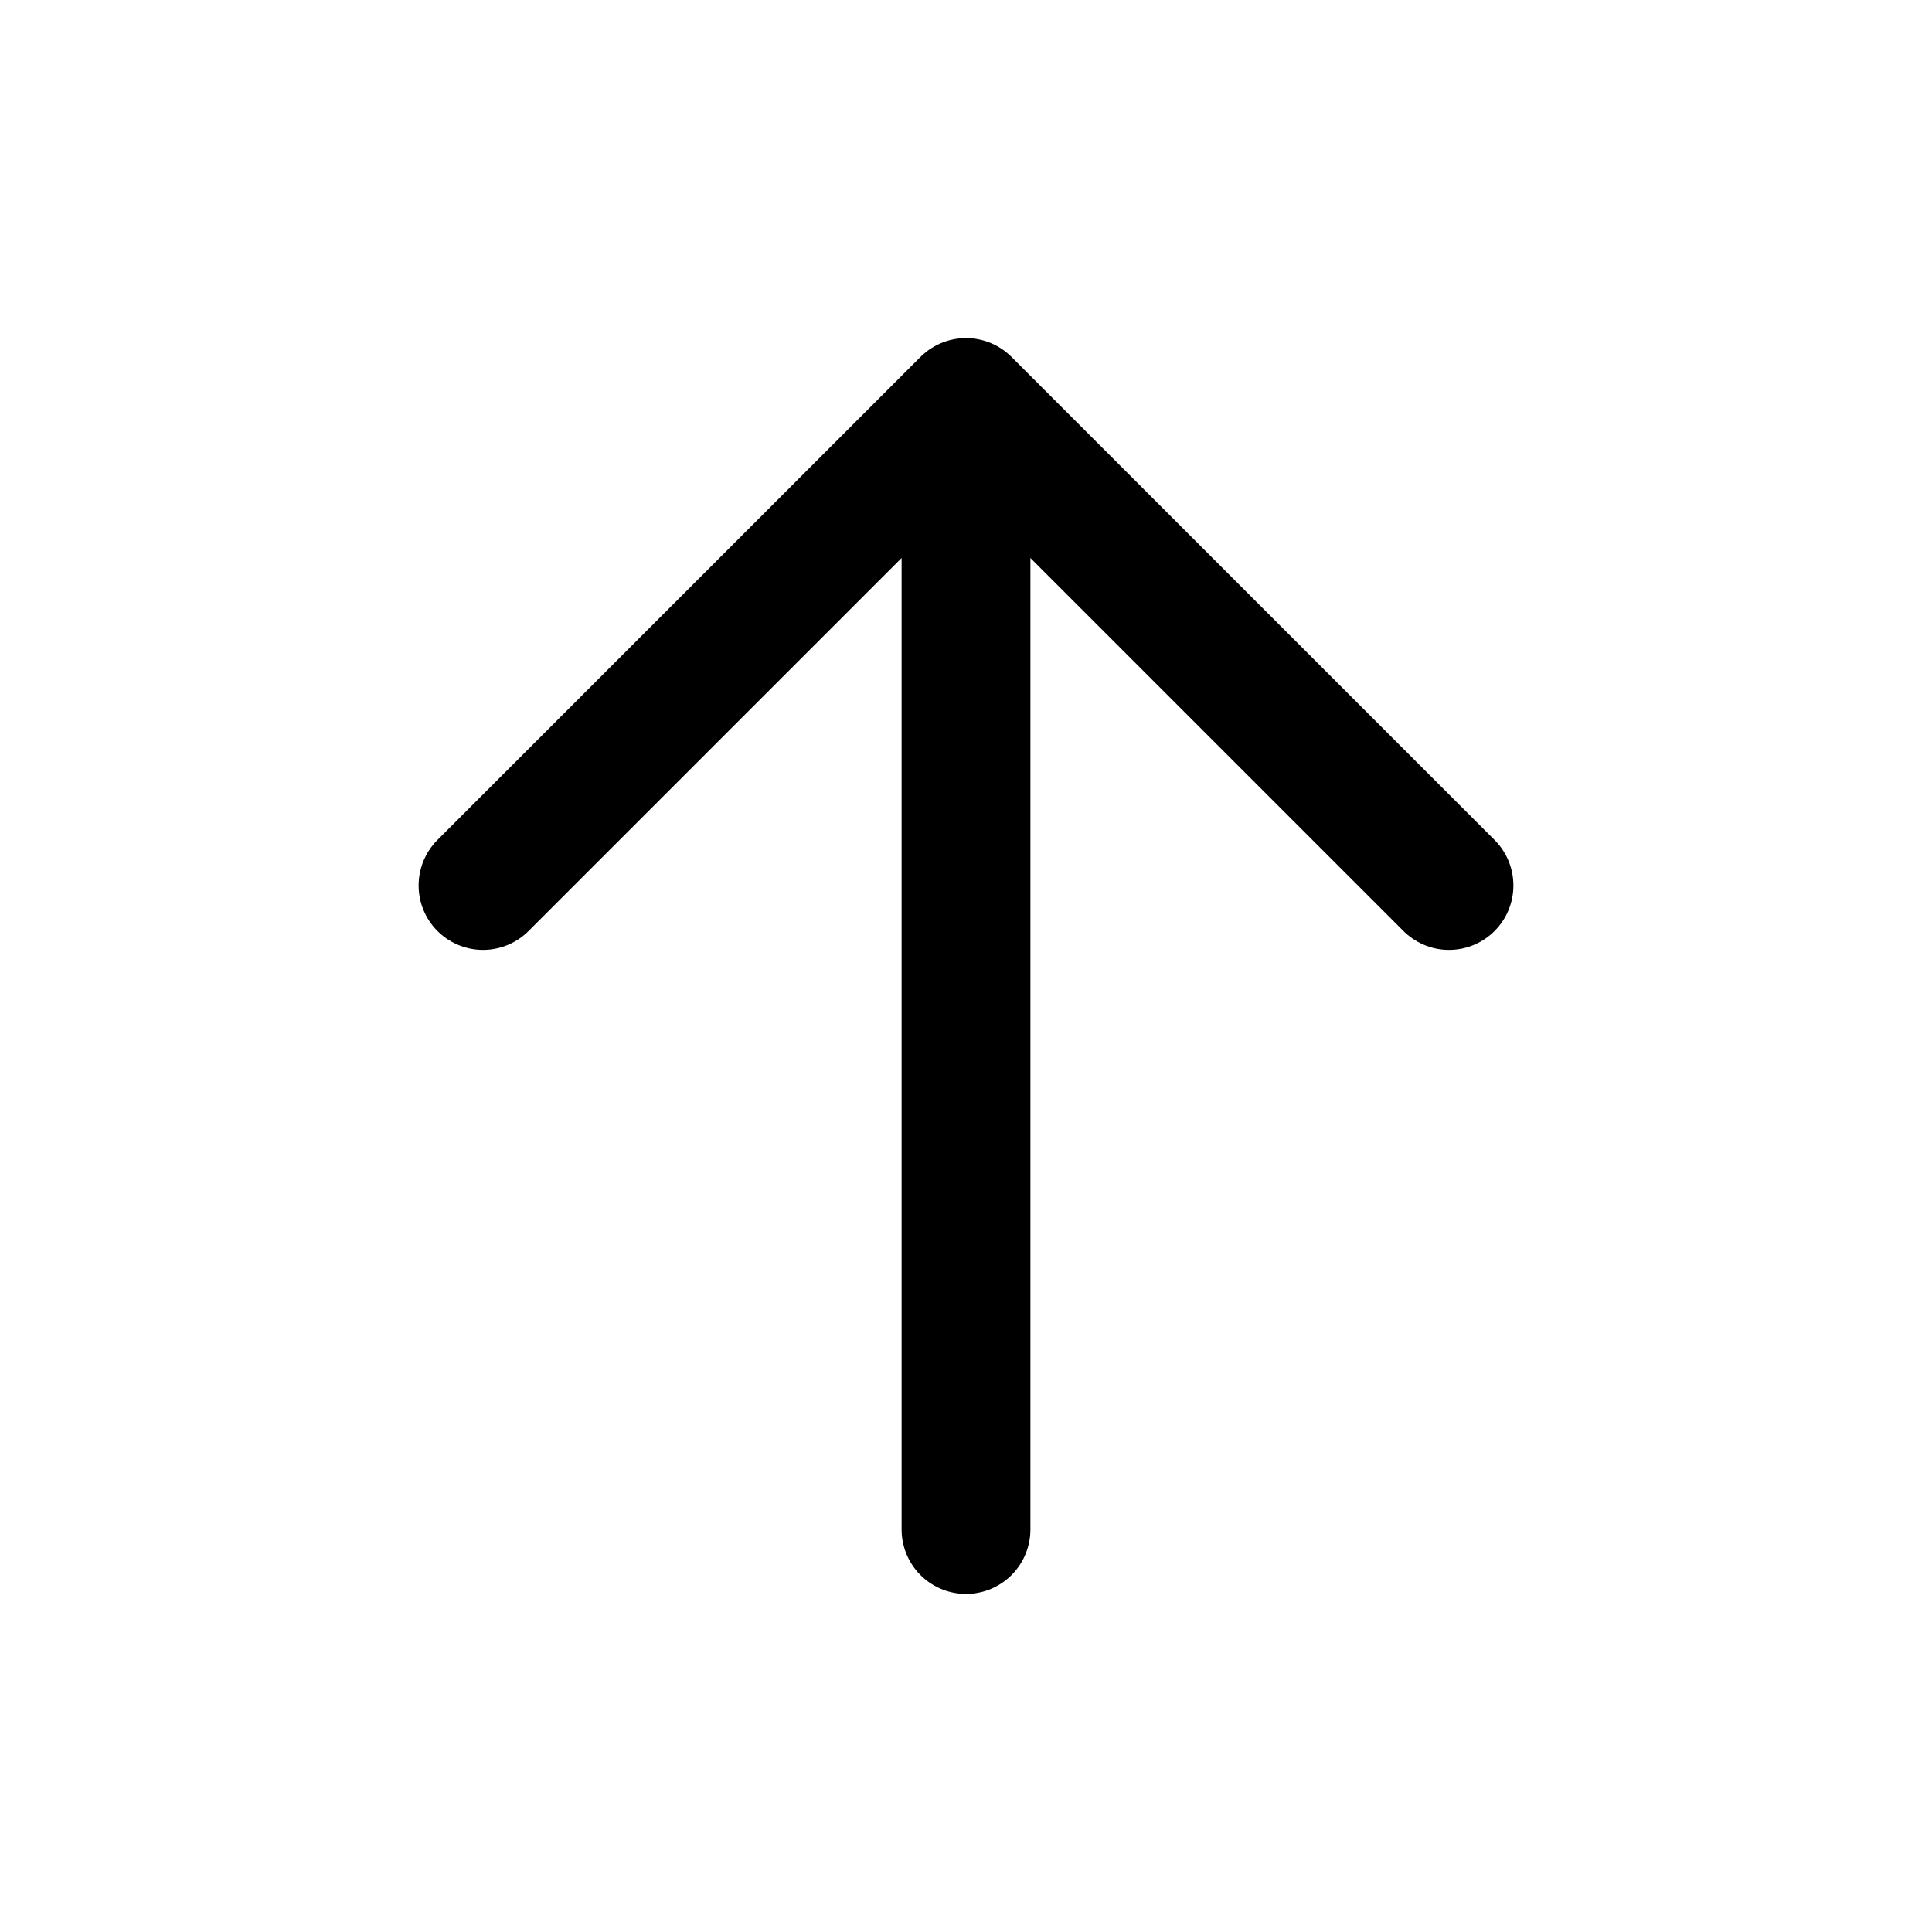
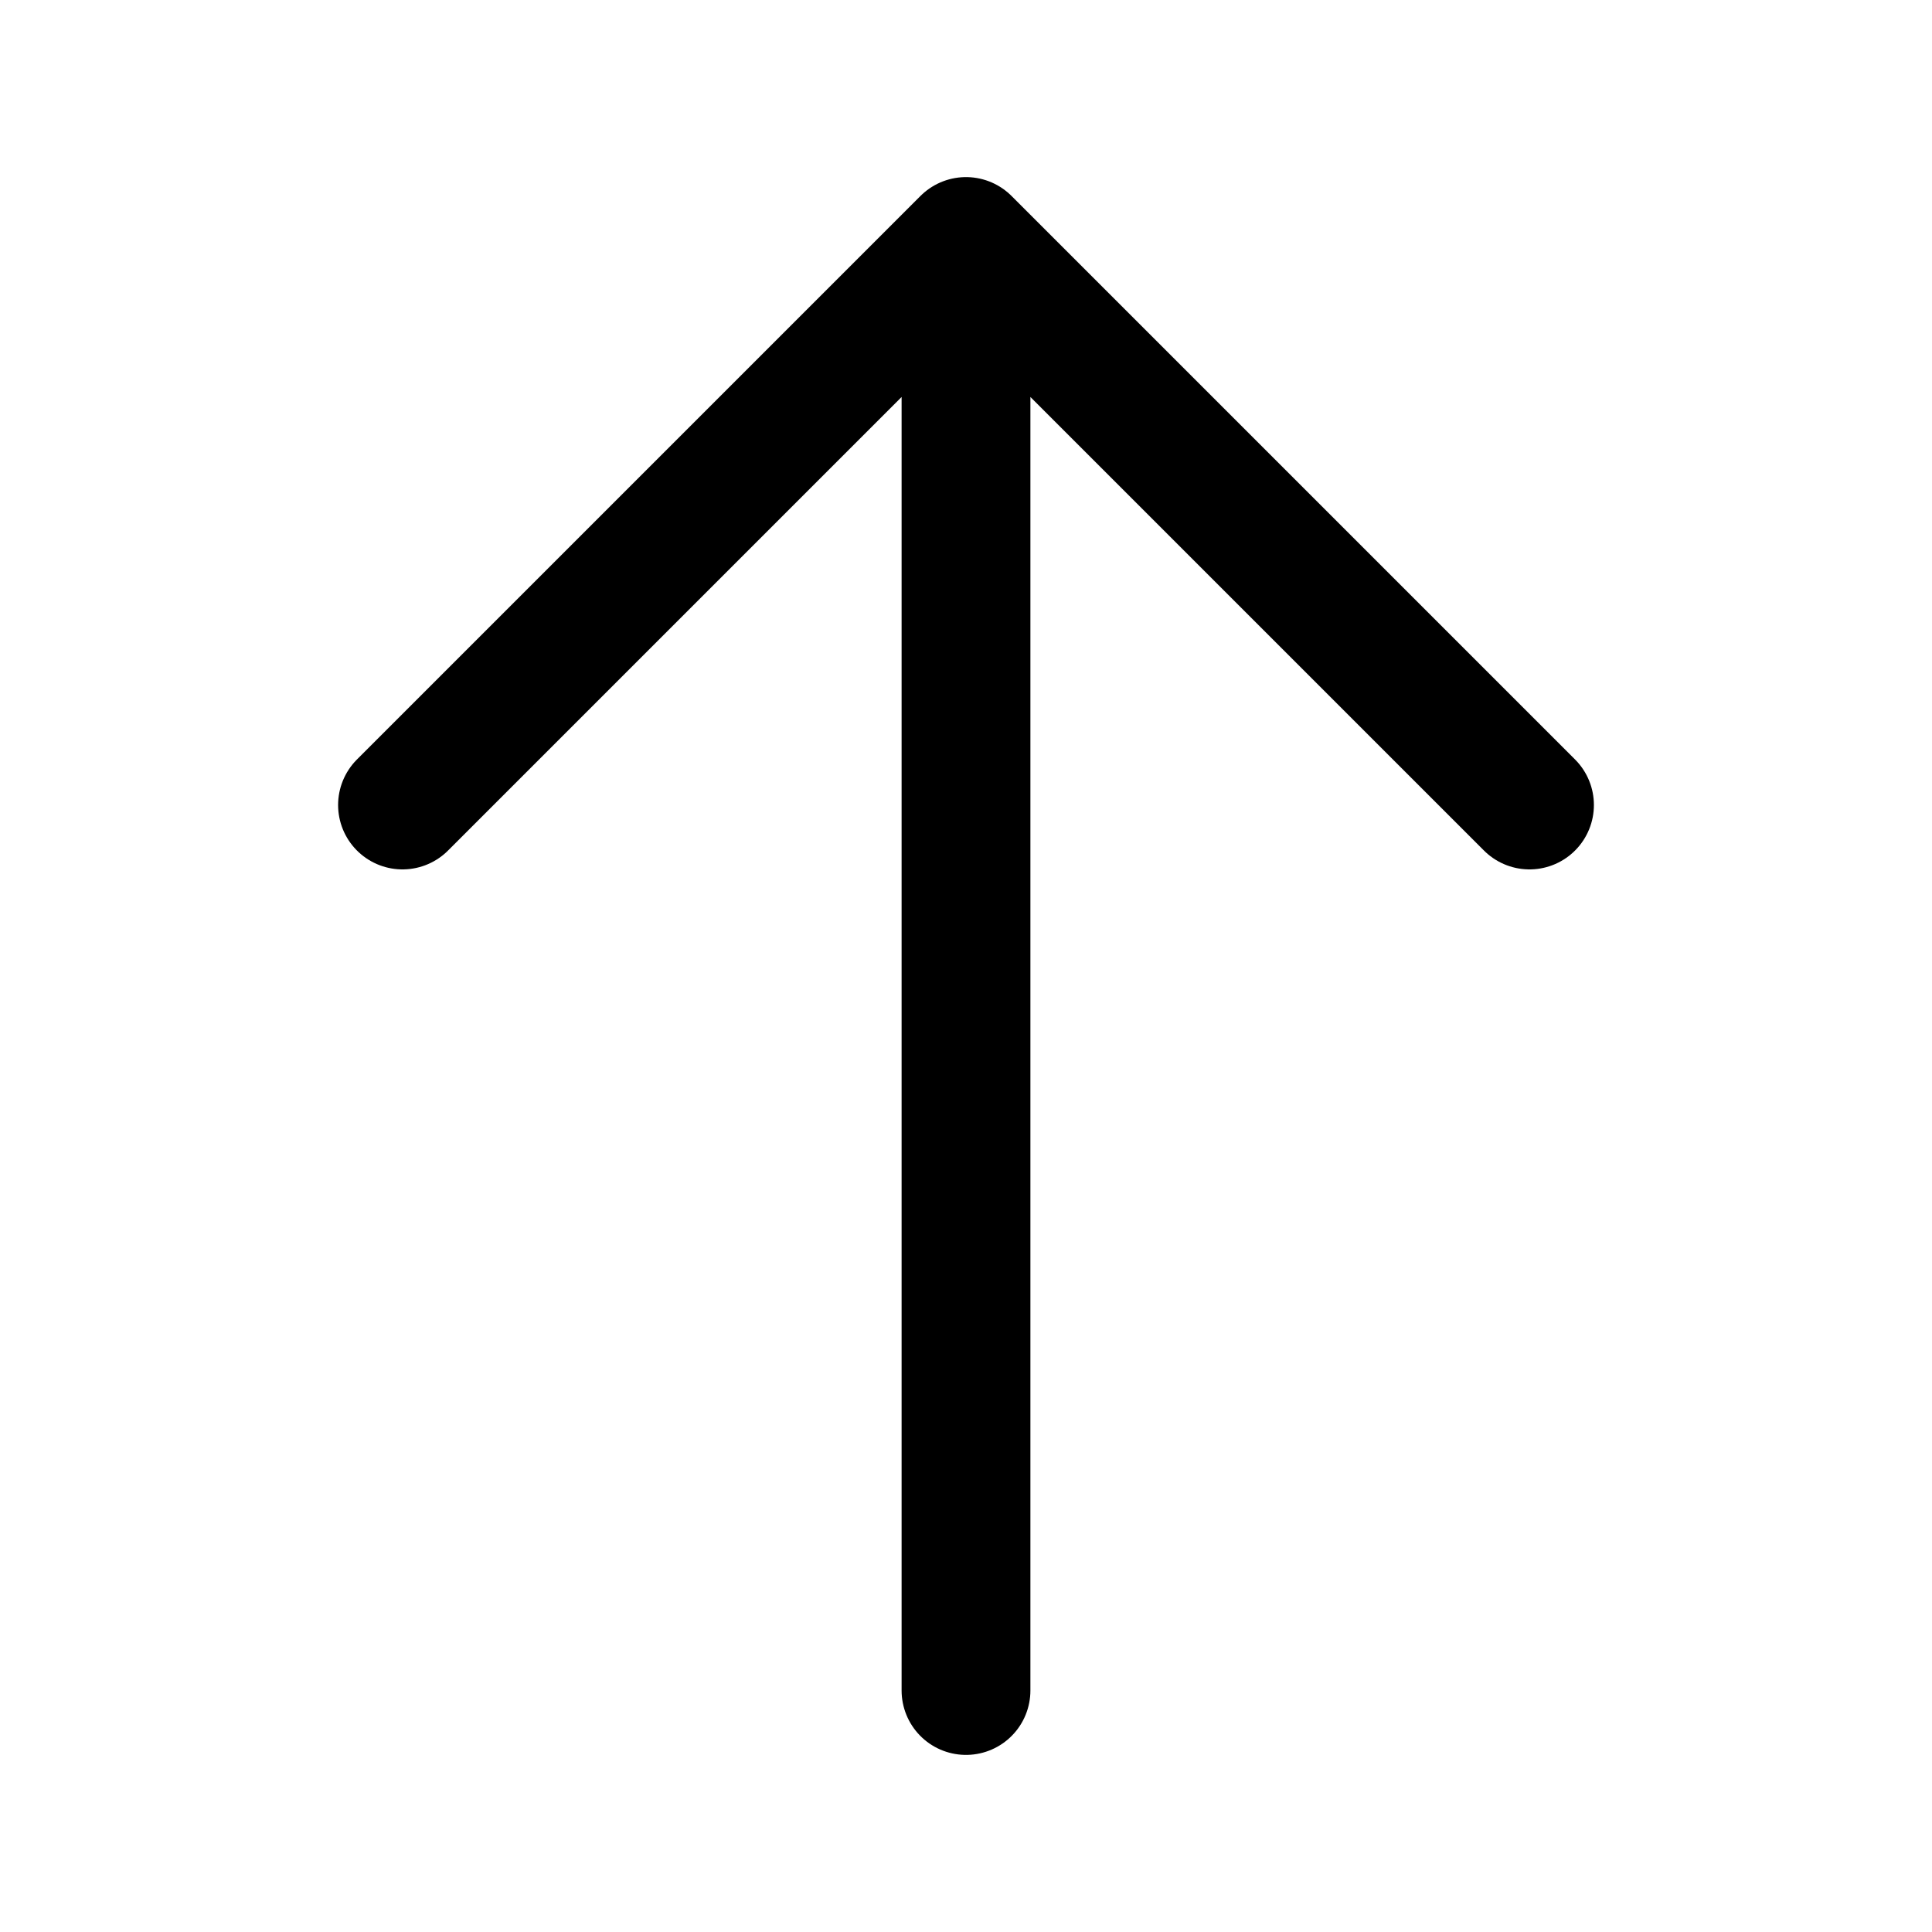
<svg xmlns="http://www.w3.org/2000/svg" viewBox="0 0 24 24">
-   <path d="M12 19V5M6 11l6-6 6 6" fill="none" stroke="#000" stroke-width="1.6" stroke-linecap="round" stroke-linejoin="round" />
+   <path d="M12 21V3M5 10l7-7 7 7" fill="none" stroke="#000" stroke-width="1.6" stroke-linecap="round" stroke-linejoin="round" />
</svg>
